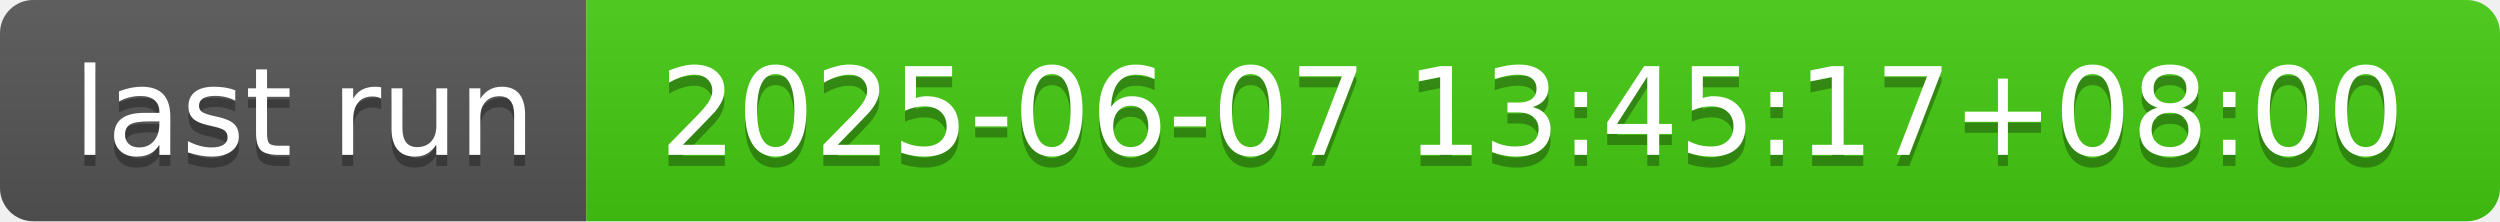
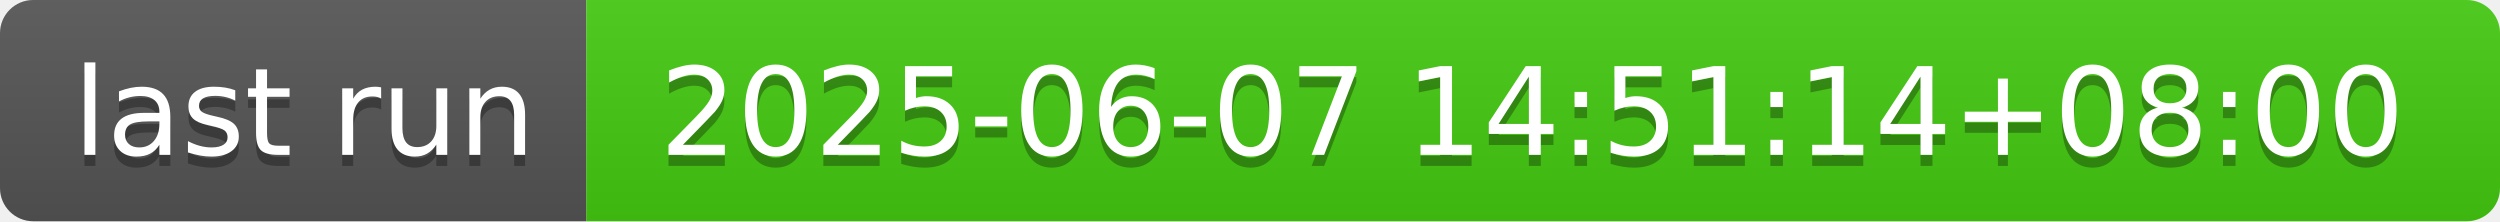
- <svg xmlns="http://www.w3.org/2000/svg" width="226" height="20" role="img" aria-label="last run: 2025-06-07 13:45:17+08:00">
+ <svg xmlns="http://www.w3.org/2000/svg" width="226" height="20" role="img" aria-label="last run: 2025-06-07 14:51:14+08:00">
  <linearGradient id="s" x2="0" y2="100%">
    <stop offset="0" stop-color="#bbb" stop-opacity=".1" />
    <stop offset="1" stop-opacity=".1" />
  </linearGradient>
  <clipPath id="r">
    <rect width="226" height="20" rx="3" fill="#fff" />
  </clipPath>
  <g clip-path="url(#r)">
    <rect width="53" height="20" fill="#555" />
    <rect x="53" width="173" height="20" fill="#4c1" />
    <rect width="226" height="20" fill="url(#s)" />
  </g>
  <g fill="#fff" text-anchor="middle" font-family="Verdana,Geneva,DejaVu Sans,sans-serif" text-rendering="geometricPrecision" font-size="110">
    <text aria-hidden="true" x="275" y="150" fill="#010101" fill-opacity=".3" transform="scale(.1)" textLength="430">last run</text>
    <text x="275" y="140" transform="scale(.1)" fill="#fff" textLength="430">last run</text>
-     <text aria-hidden="true" x="1385" y="150" fill="#010101" fill-opacity=".3" transform="scale(.1)" textLength="1630">2025-06-07 13:45:17+08:00</text>
-     <text x="1385" y="140" transform="scale(.1)" fill="#fff" textLength="1630">2025-06-07 13:45:17+08:00</text>
+     <text aria-hidden="true" x="1385" y="150" fill="#010101" fill-opacity=".3" transform="scale(.1)" textLength="1630">2025-06-07 14:51:14+08:00</text>
+     <text x="1385" y="140" transform="scale(.1)" fill="#fff" textLength="1630">2025-06-07 14:51:14+08:00</text>
  </g>
</svg>
